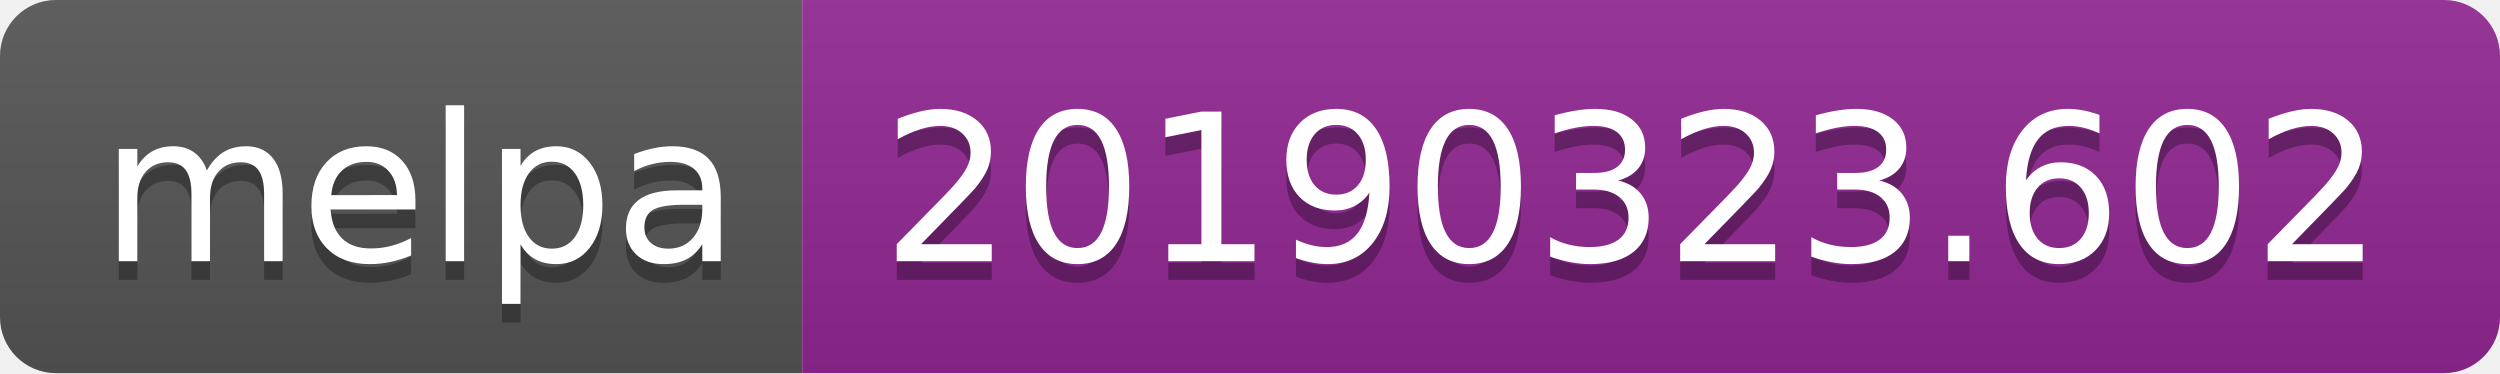
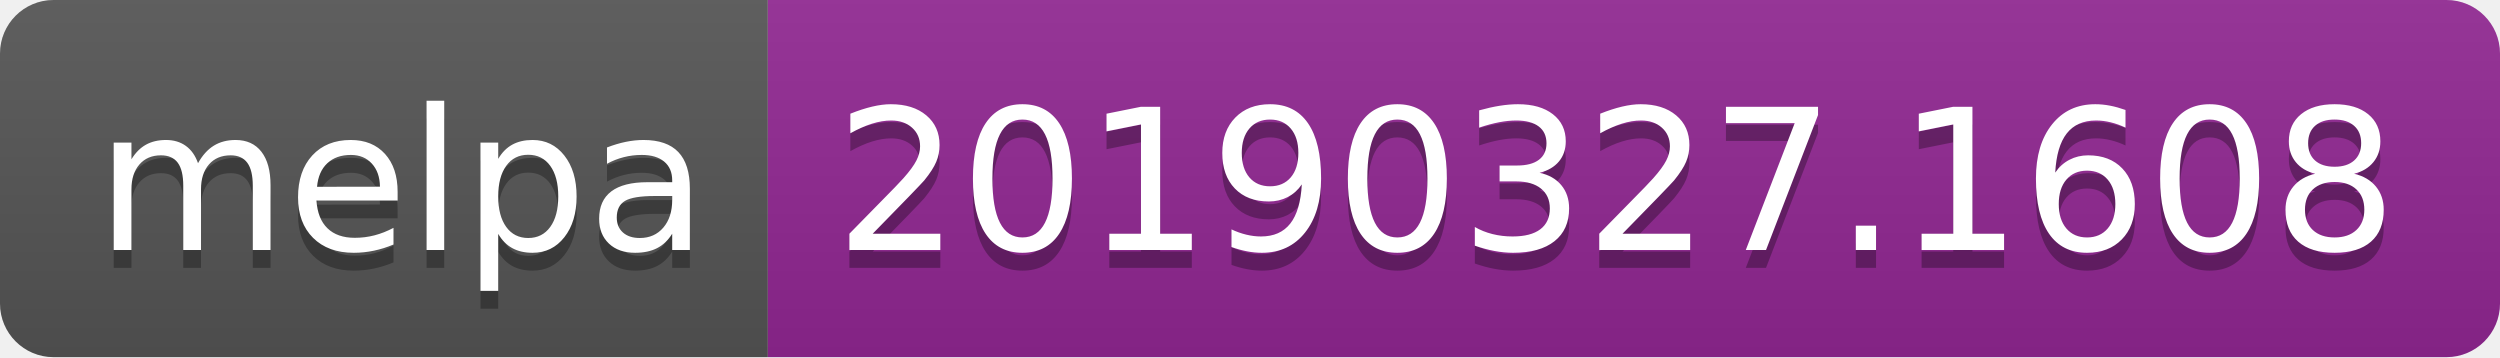
- <svg xmlns="http://www.w3.org/2000/svg" width="134" height="20">
+ <svg xmlns="http://www.w3.org/2000/svg" width="140" height="20">
  <linearGradient id="b" x2="0" y2="100%">
    <stop offset="0" stop-color="#bbb" stop-opacity=".1" />
    <stop offset="1" stop-opacity=".1" />
  </linearGradient>
  <clipPath id="a">
-     <rect width="134" height="20" rx="3" fill="#fff" />
+     <rect width="140" height="20" rx="3" fill="#fff" />
  </clipPath>
  <g clip-path="url(#a)">
    <path fill="#555" d="M0 0h43v20H0z" />
-     <path fill="#922793" d="M43 0h91v20H43z" />
-     <path fill="url(#b)" d="M0 0h134v20H0z" />
+     <path fill="#922793" d="M43 0h97v20H43z" />
+     <path fill="url(#b)" d="M0 0h140v20H0z" />
  </g>
  <g fill="#fff" text-anchor="middle" font-family="DejaVu Sans,Verdana,Geneva,sans-serif" font-size="110">
    <text x="225" y="150" fill="#010101" fill-opacity=".3" transform="scale(.1)" textLength="330">melpa</text>
    <text x="225" y="140" transform="scale(.1)" textLength="330">melpa</text>
-     <text x="875" y="150" fill="#010101" fill-opacity=".3" transform="scale(.1)" textLength="810">20190323.602</text>
-     <text x="875" y="140" transform="scale(.1)" textLength="810">20190323.602</text>
+     <text x="905" y="150" fill="#010101" fill-opacity=".3" transform="scale(.1)" textLength="870">20190327.1608</text>
+     <text x="905" y="140" transform="scale(.1)" textLength="870">20190327.1608</text>
  </g>
</svg>
